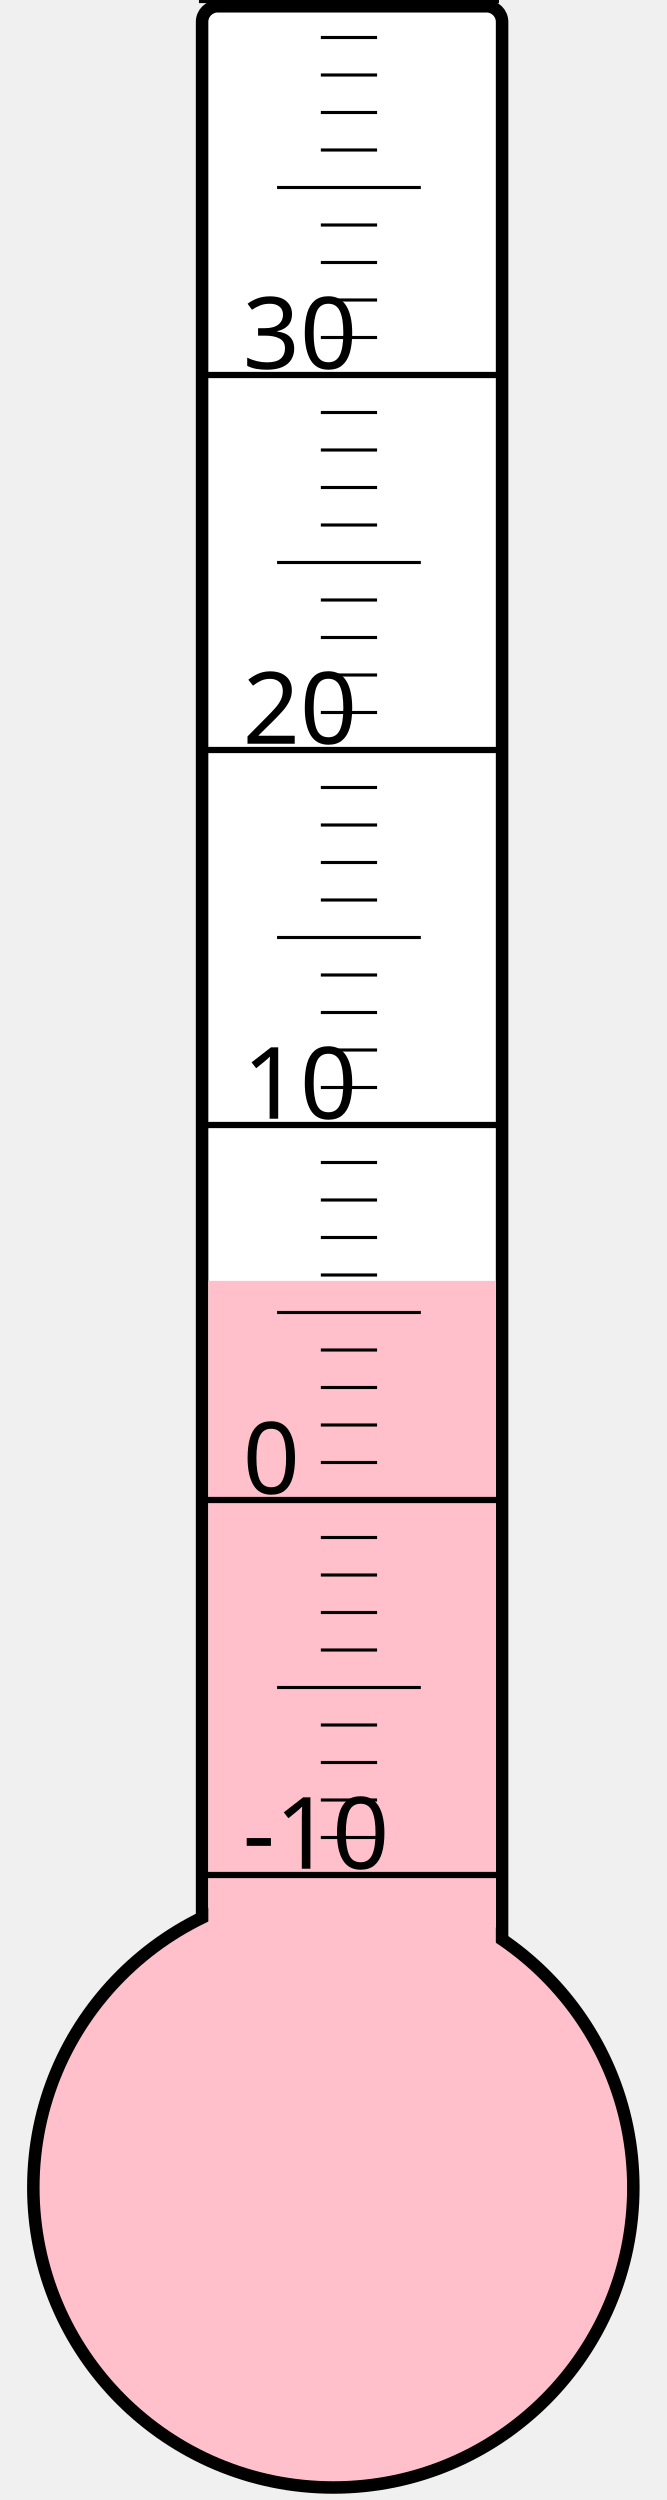
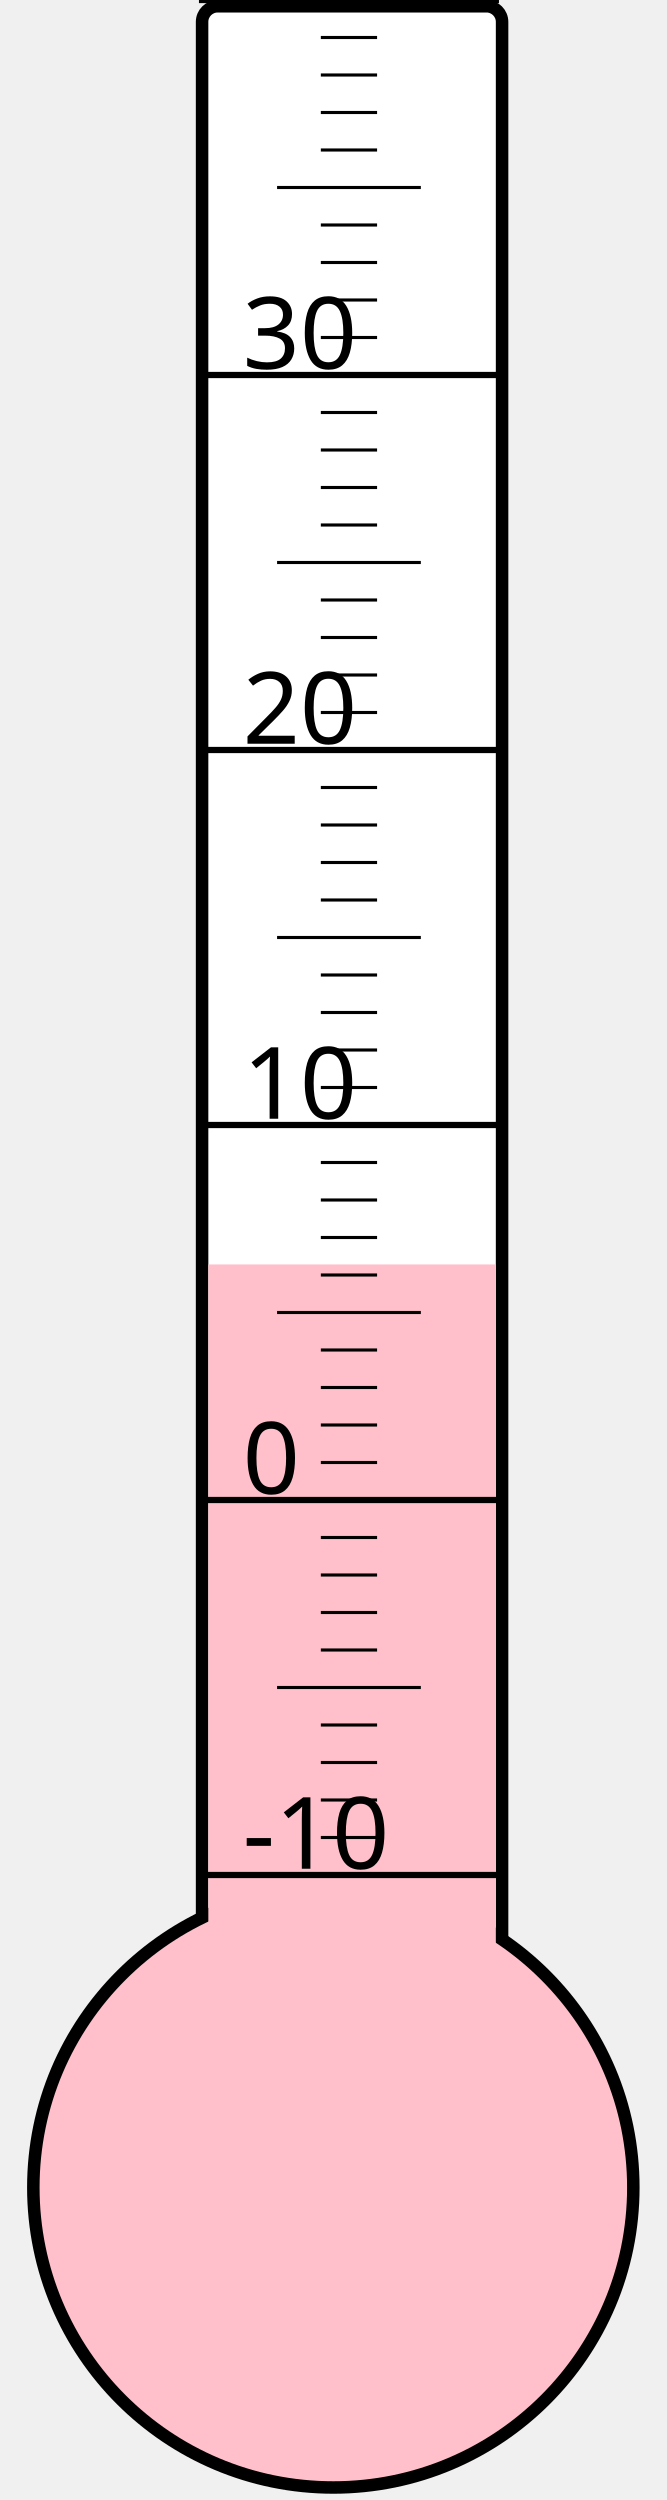
<svg xmlns="http://www.w3.org/2000/svg" width="40px" height="150px" viewBox="0 0 200 800">
  <rect width="200" height="800" x="0" y="0" style="fill: #ffffeb; fill-opacity: 0;" />
  <rect width="96" height="680" x="58" y="2" rx="5" ry="5" style="fill: white; fill-opacity: 1; stroke: black; stroke-width: 4;" />
  <circle cx="100" cy="700" r="96" style="fill: pink; stroke: black; stroke-width: 4;" />
-   <rect width="92" height="290.125" x="60" y="409.875" style="fill: pink; fill-opacity: 1; stroke-width: 0;" />
+   <rect width="92" height="295.375" x="60" y="404.625" style="fill: pink; fill-opacity: 1; stroke-width: 0;" />
  <text x="71" y="598" style="font-family: sans-serif; font-size: 24pt;">-10</text>
  <text x="71" y="478" style="font-family: sans-serif; font-size: 24pt;">0</text>
  <text x="71" y="358" style="font-family: sans-serif; font-size: 24pt;">10</text>
  <text x="71" y="238" style="font-family: sans-serif; font-size: 24pt;">20</text>
  <text x="71" y="118" style="font-family: sans-serif; font-size: 24pt;">30</text>
  <g style="stroke: black;">
    <line x1="57" y1="600" x2="153" y2="600" style="stroke-width: 2;" />
    <line x1="96" y1="588" x2="114" y2="588" style="stroke-width: 1;" />
    <line x1="96" y1="576" x2="114" y2="576" style="stroke-width: 1;" />
    <line x1="96" y1="564" x2="114" y2="564" style="stroke-width: 1;" />
    <line x1="96" y1="552" x2="114" y2="552" style="stroke-width: 1;" />
    <line x1="82" y1="540" x2="128" y2="540" style="stroke-width: 1;" />
    <line x1="96" y1="528" x2="114" y2="528" style="stroke-width: 1;" />
    <line x1="96" y1="516" x2="114" y2="516" style="stroke-width: 1;" />
    <line x1="96" y1="504" x2="114" y2="504" style="stroke-width: 1;" />
    <line x1="96" y1="492" x2="114" y2="492" style="stroke-width: 1;" />
    <line x1="57" y1="480" x2="153" y2="480" style="stroke-width: 2;" />
    <line x1="96" y1="468" x2="114" y2="468" style="stroke-width: 1;" />
    <line x1="96" y1="456" x2="114" y2="456" style="stroke-width: 1;" />
    <line x1="96" y1="444" x2="114" y2="444" style="stroke-width: 1;" />
    <line x1="96" y1="432" x2="114" y2="432" style="stroke-width: 1;" />
    <line x1="82" y1="420" x2="128" y2="420" style="stroke-width: 1;" />
    <line x1="96" y1="408" x2="114" y2="408" style="stroke-width: 1;" />
    <line x1="96" y1="396" x2="114" y2="396" style="stroke-width: 1;" />
    <line x1="96" y1="384" x2="114" y2="384" style="stroke-width: 1;" />
    <line x1="96" y1="372" x2="114" y2="372" style="stroke-width: 1;" />
    <line x1="57" y1="360" x2="153" y2="360" style="stroke-width: 2;" />
    <line x1="96" y1="348" x2="114" y2="348" style="stroke-width: 1;" />
    <line x1="96" y1="336" x2="114" y2="336" style="stroke-width: 1;" />
    <line x1="96" y1="324" x2="114" y2="324" style="stroke-width: 1;" />
    <line x1="96" y1="312" x2="114" y2="312" style="stroke-width: 1;" />
    <line x1="82" y1="300" x2="128" y2="300" style="stroke-width: 1;" />
    <line x1="96" y1="288" x2="114" y2="288" style="stroke-width: 1;" />
    <line x1="96" y1="276" x2="114" y2="276" style="stroke-width: 1;" />
    <line x1="96" y1="264" x2="114" y2="264" style="stroke-width: 1;" />
    <line x1="96" y1="252" x2="114" y2="252" style="stroke-width: 1;" />
    <line x1="57" y1="240" x2="153" y2="240" style="stroke-width: 2;" />
    <line x1="96" y1="228" x2="114" y2="228" style="stroke-width: 1;" />
    <line x1="96" y1="216" x2="114" y2="216" style="stroke-width: 1;" />
    <line x1="96" y1="204" x2="114" y2="204" style="stroke-width: 1;" />
    <line x1="96" y1="192" x2="114" y2="192" style="stroke-width: 1;" />
    <line x1="82" y1="180" x2="128" y2="180" style="stroke-width: 1;" />
    <line x1="96" y1="168" x2="114" y2="168" style="stroke-width: 1;" />
    <line x1="96" y1="156" x2="114" y2="156" style="stroke-width: 1;" />
    <line x1="96" y1="144" x2="114" y2="144" style="stroke-width: 1;" />
    <line x1="96" y1="132" x2="114" y2="132" style="stroke-width: 1;" />
    <line x1="57" y1="120" x2="153" y2="120" style="stroke-width: 2;" />
    <line x1="96" y1="108" x2="114" y2="108" style="stroke-width: 1;" />
    <line x1="96" y1="96" x2="114" y2="96" style="stroke-width: 1;" />
    <line x1="96" y1="84" x2="114" y2="84" style="stroke-width: 1;" />
    <line x1="96" y1="72" x2="114" y2="72" style="stroke-width: 1;" />
    <line x1="82" y1="60" x2="128" y2="60" style="stroke-width: 1;" />
    <line x1="96" y1="48" x2="114" y2="48" style="stroke-width: 1;" />
    <line x1="96" y1="36" x2="114" y2="36" style="stroke-width: 1;" />
    <line x1="96" y1="24" x2="114" y2="24" style="stroke-width: 1;" />
    <line x1="96" y1="12" x2="114" y2="12" style="stroke-width: 1;" />
    <line x1="57" y1="0" x2="153" y2="0" style="stroke-width: 2;" />
  </g>
</svg>
